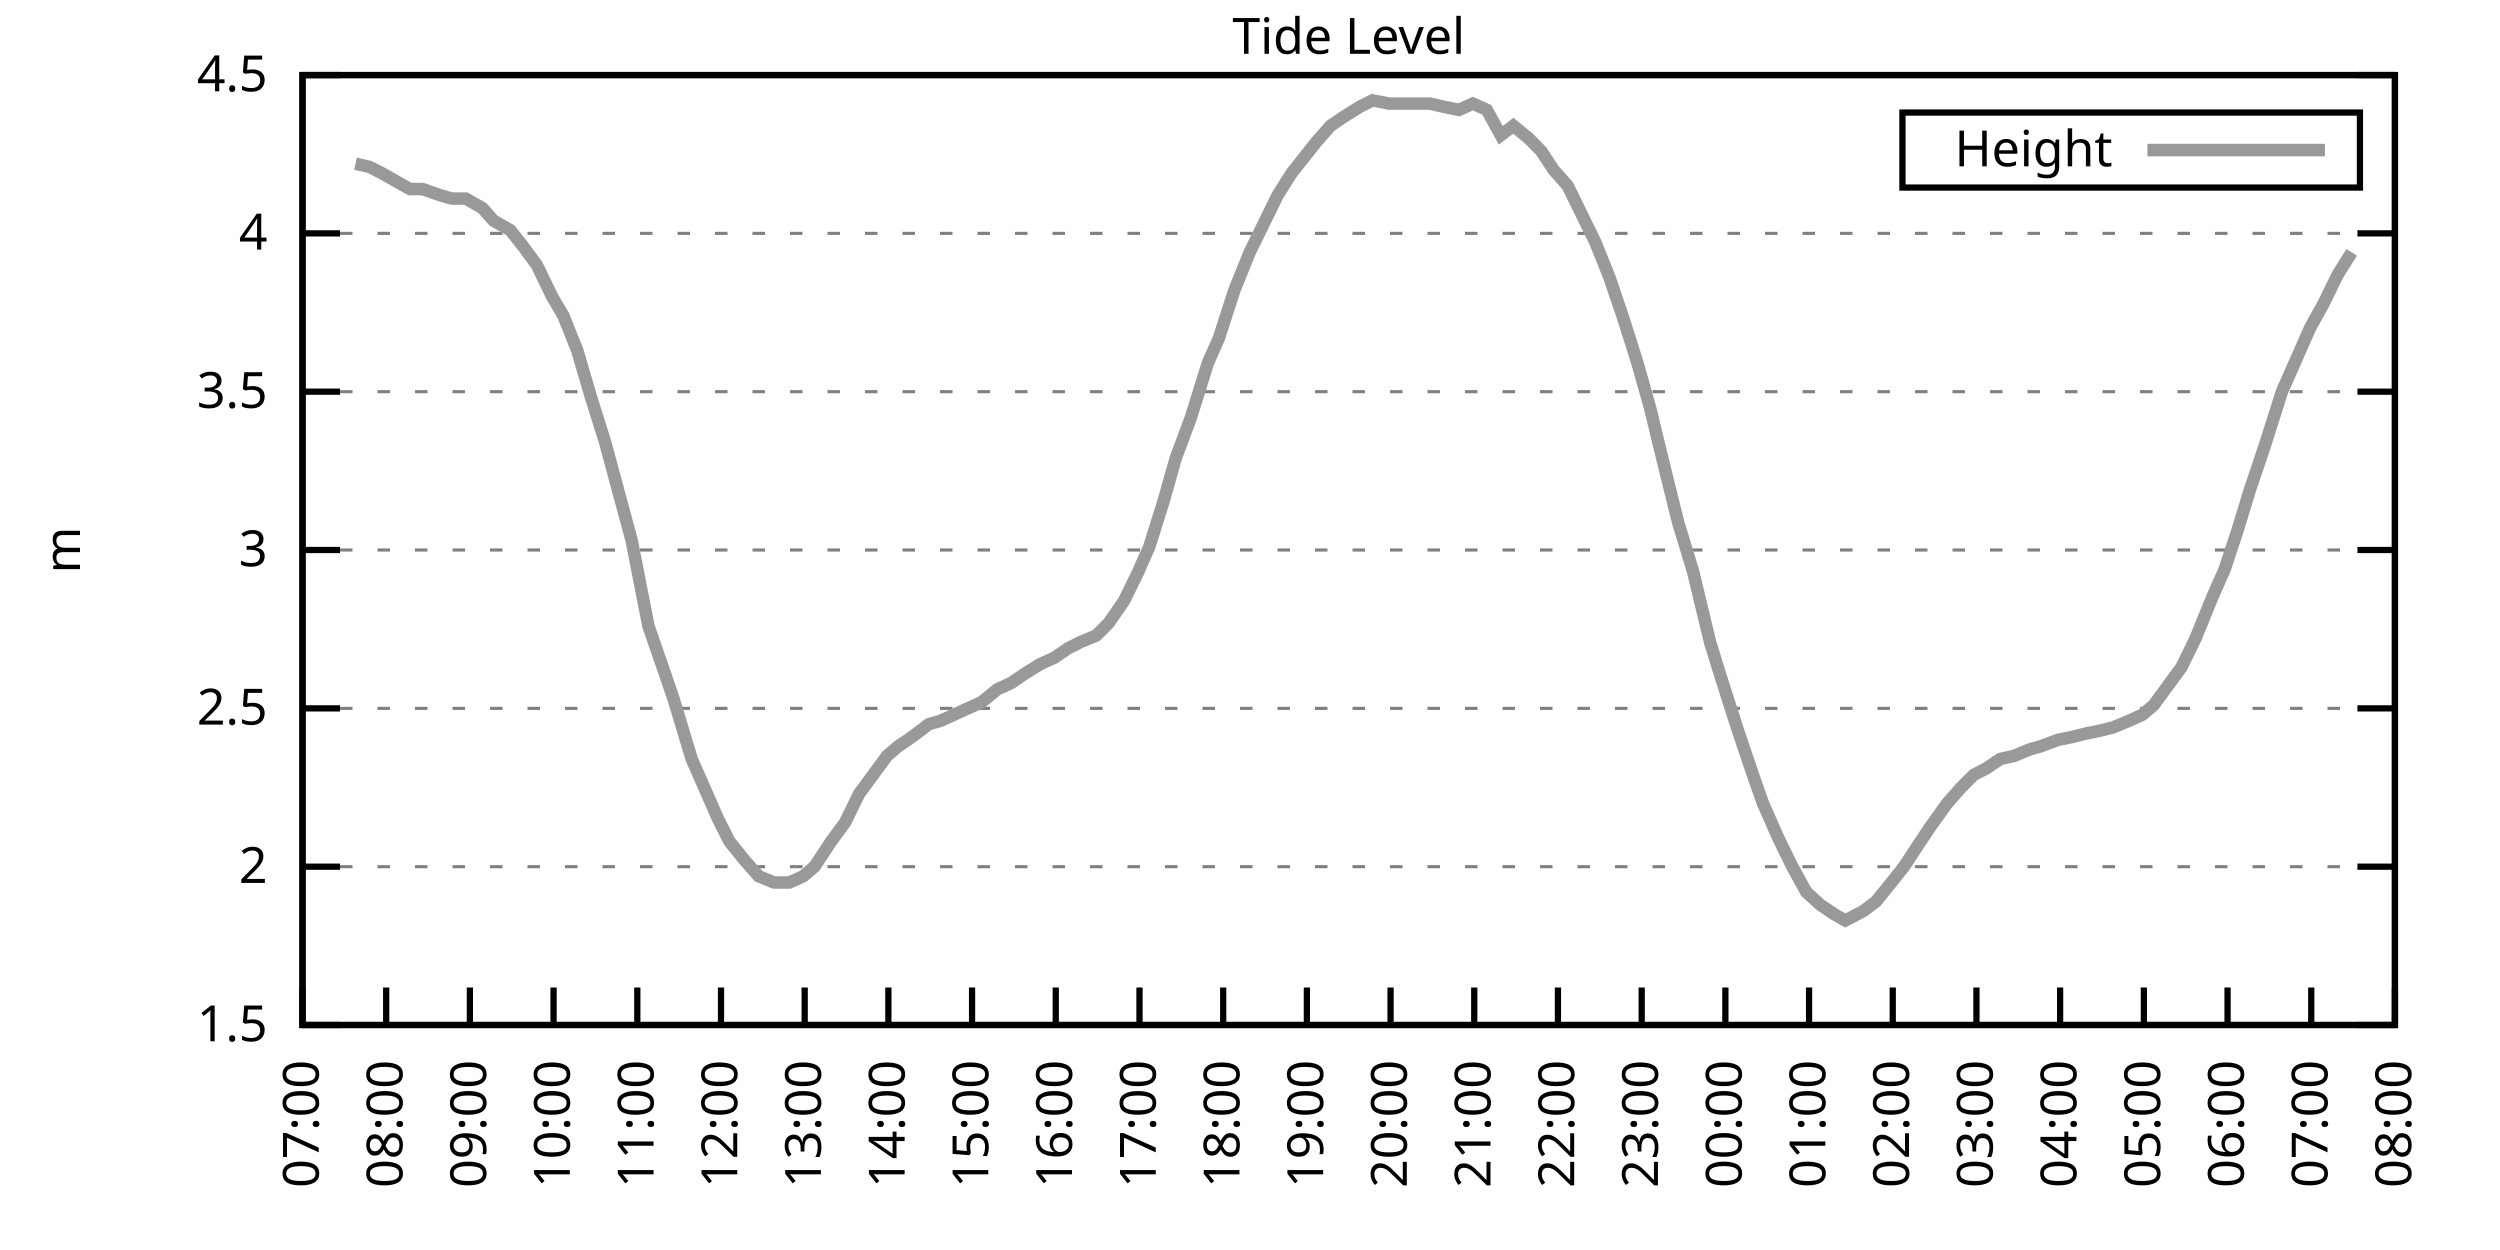
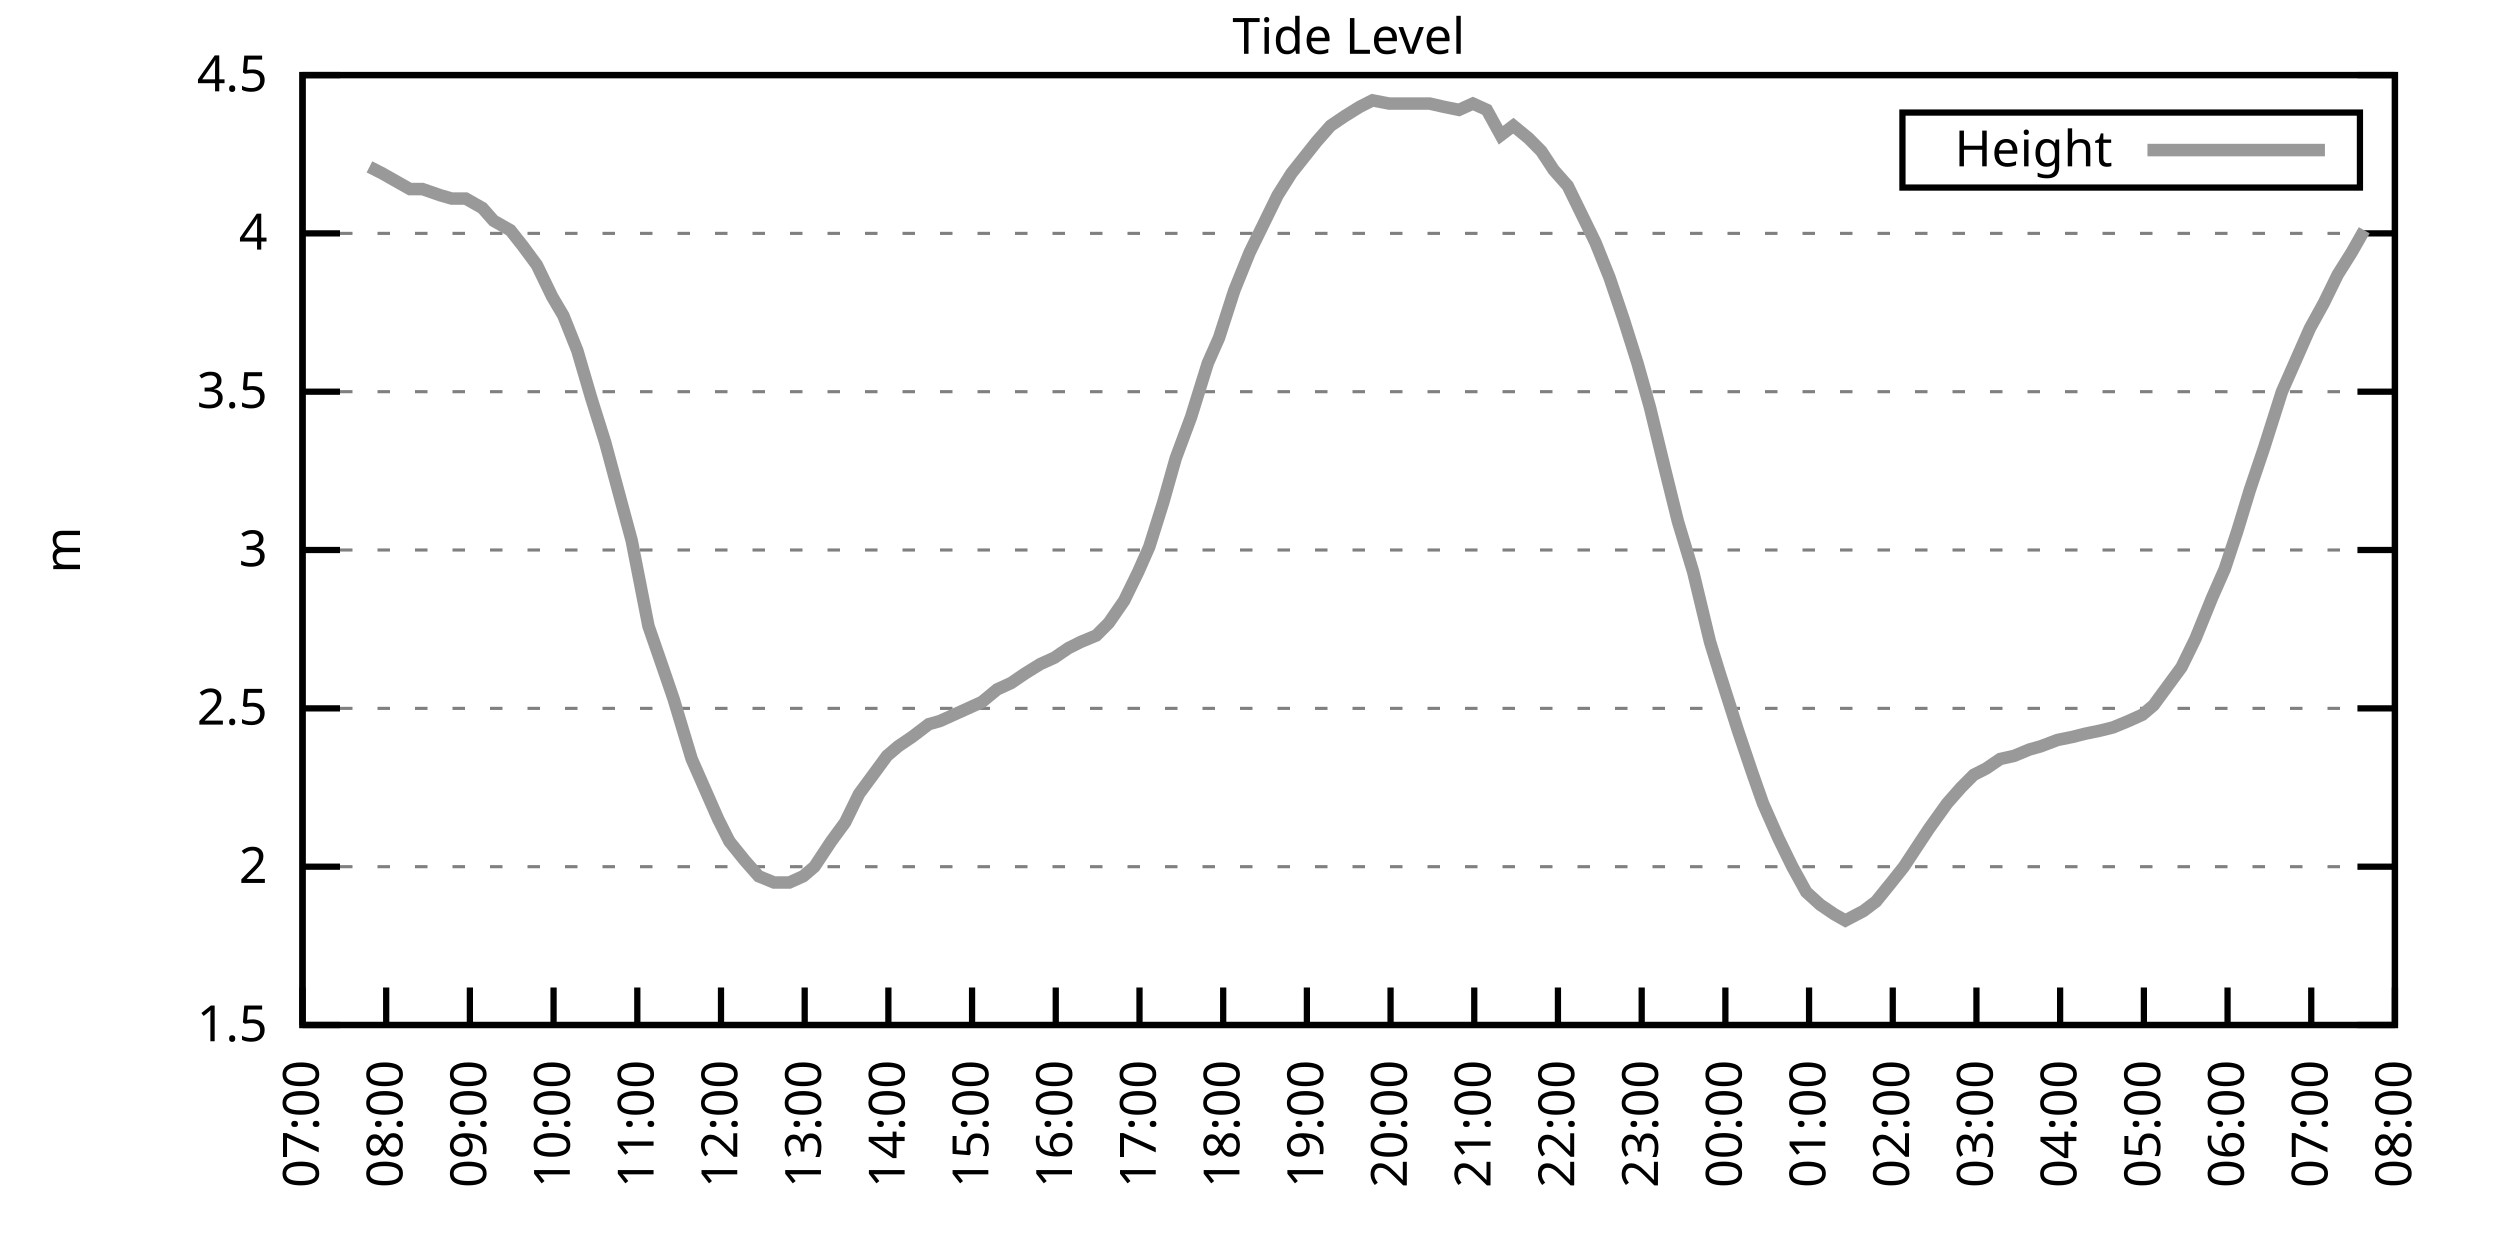
<svg xmlns="http://www.w3.org/2000/svg" xmlns:xlink="http://www.w3.org/1999/xlink" width="400" height="200" viewBox="0 0 400 200">
  <g id="gnuplot_canvas">
    <rect x="0" y="0" width="400" height="200" fill="none" />
    <defs>
      <circle id="gpDot" r="0.5" stroke-width="0.5" stroke="currentColor" />
      <path id="gpPt0" stroke-width="0.333" stroke="currentColor" d="M-1,0 h2 M0,-1 v2" />
      <path id="gpPt1" stroke-width="0.333" stroke="currentColor" d="M-1,-1 L1,1 M1,-1 L-1,1" />
      <path id="gpPt2" stroke-width="0.333" stroke="currentColor" d="M-1,0 L1,0 M0,-1 L0,1 M-1,-1 L1,1 M-1,1 L1,-1" />
      <rect id="gpPt3" stroke-width="0.333" stroke="currentColor" x="-1" y="-1" width="2" height="2" />
      <rect id="gpPt4" stroke-width="0.333" stroke="currentColor" fill="currentColor" x="-1" y="-1" width="2" height="2" />
      <circle id="gpPt5" stroke-width="0.333" stroke="currentColor" cx="0" cy="0" r="1" />
      <use xlink:href="#gpPt5" id="gpPt6" fill="currentColor" stroke="none" />
      <path id="gpPt7" stroke-width="0.333" stroke="currentColor" d="M0,-1.33 L-1.33,0.67 L1.33,0.67 z" />
      <use xlink:href="#gpPt7" id="gpPt8" fill="currentColor" stroke="none" />
      <use xlink:href="#gpPt7" id="gpPt9" stroke="currentColor" transform="rotate(180)" />
      <use xlink:href="#gpPt9" id="gpPt10" fill="currentColor" stroke="none" />
      <use xlink:href="#gpPt3" id="gpPt11" stroke="currentColor" transform="rotate(45)" />
      <use xlink:href="#gpPt11" id="gpPt12" fill="currentColor" stroke="none" />
      <path id="gpPt13" stroke-width="0.333" stroke="currentColor" d="M0,1.330 L1.265,0.411 L0.782,-1.067 L-0.782,-1.076 L-1.265,0.411 z" />
      <use xlink:href="#gpPt13" id="gpPt14" fill="currentColor" stroke="none" />
      <filter id="textbox" filterUnits="objectBoundingBox" x="0" y="0" height="1" width="1">
        <feFlood flood-color="white" flood-opacity="1" result="bgnd" />
        <feComposite in="SourceGraphic" in2="bgnd" operator="atop" />
      </filter>
      <filter id="greybox" filterUnits="objectBoundingBox" x="0" y="0" height="1" width="1">
        <feFlood flood-color="lightgrey" flood-opacity="1" result="grey" />
        <feComposite in="SourceGraphic" in2="grey" operator="atop" />
      </filter>
    </defs>
    <g fill="none" color="white" stroke="currentColor" stroke-width="1.00" stroke-linecap="butt" stroke-linejoin="miter">
</g>
    <g fill="none" color="black" stroke="currentColor" stroke-width="1.00" stroke-linecap="butt" stroke-linejoin="miter">
      <g stroke="none" shape-rendering="crispEdges">
        <polygon fill="rgb(255, 255, 255)" points="48.40,164.00 383.18,164.00 383.18,12.02 48.40,12.02 " />
      </g>
    </g>
    <g fill="none" color="black" stroke="currentColor" stroke-width="1.00" stroke-linecap="butt" stroke-linejoin="miter">
</g>
    <g fill="none" color="black" stroke="black" stroke-width="0.50" stroke-linecap="butt" stroke-linejoin="miter">
</g>
    <g fill="none" color="gray" stroke="currentColor" stroke-width="0.50" stroke-linecap="butt" stroke-linejoin="miter">
      <path stroke="gray" stroke-dasharray="2,4" class="gridline" d="M48.40,164.00 L383.19,164.00  " />
    </g>
    <g fill="none" color="gray" stroke="gray" stroke-width="1.00" stroke-linecap="butt" stroke-linejoin="miter">
</g>
    <g fill="none" color="black" stroke="currentColor" stroke-width="1.00" stroke-linecap="butt" stroke-linejoin="miter">
      <path stroke="black" d="M48.40,164.00 L54.40,164.00 M383.19,164.00 L377.19,164.00  " />
      <g transform="translate(42.80,166.60)" stroke="none" fill="black" font-family="Sans" font-size="8.00" text-anchor="end">
        <text>
          <tspan font-family="Sans"> 1.5</tspan>
        </text>
      </g>
    </g>
    <g fill="none" color="black" stroke="currentColor" stroke-width="1.00" stroke-linecap="butt" stroke-linejoin="miter">
</g>
    <g fill="none" color="black" stroke="black" stroke-width="0.50" stroke-linecap="butt" stroke-linejoin="miter">
</g>
    <g fill="none" color="gray" stroke="currentColor" stroke-width="0.50" stroke-linecap="butt" stroke-linejoin="miter">
      <path stroke="gray" stroke-dasharray="2,4" class="gridline" d="M48.40,138.67 L383.19,138.67  " />
    </g>
    <g fill="none" color="gray" stroke="gray" stroke-width="1.00" stroke-linecap="butt" stroke-linejoin="miter">
</g>
    <g fill="none" color="black" stroke="currentColor" stroke-width="1.00" stroke-linecap="butt" stroke-linejoin="miter">
      <path stroke="black" d="M48.40,138.67 L54.40,138.67 M383.19,138.67 L377.19,138.67  " />
      <g transform="translate(42.80,141.27)" stroke="none" fill="black" font-family="Sans" font-size="8.00" text-anchor="end">
        <text>
          <tspan font-family="Sans"> 2</tspan>
        </text>
      </g>
    </g>
    <g fill="none" color="black" stroke="currentColor" stroke-width="1.00" stroke-linecap="butt" stroke-linejoin="miter">
</g>
    <g fill="none" color="black" stroke="black" stroke-width="0.50" stroke-linecap="butt" stroke-linejoin="miter">
</g>
    <g fill="none" color="gray" stroke="currentColor" stroke-width="0.50" stroke-linecap="butt" stroke-linejoin="miter">
      <path stroke="gray" stroke-dasharray="2,4" class="gridline" d="M48.40,113.34 L383.19,113.34  " />
    </g>
    <g fill="none" color="gray" stroke="gray" stroke-width="1.00" stroke-linecap="butt" stroke-linejoin="miter">
</g>
    <g fill="none" color="black" stroke="currentColor" stroke-width="1.00" stroke-linecap="butt" stroke-linejoin="miter">
      <path stroke="black" d="M48.40,113.34 L54.40,113.34 M383.19,113.34 L377.19,113.34  " />
      <g transform="translate(42.80,115.94)" stroke="none" fill="black" font-family="Sans" font-size="8.00" text-anchor="end">
        <text>
          <tspan font-family="Sans"> 2.5</tspan>
        </text>
      </g>
    </g>
    <g fill="none" color="black" stroke="currentColor" stroke-width="1.00" stroke-linecap="butt" stroke-linejoin="miter">
</g>
    <g fill="none" color="black" stroke="black" stroke-width="0.50" stroke-linecap="butt" stroke-linejoin="miter">
</g>
    <g fill="none" color="gray" stroke="currentColor" stroke-width="0.50" stroke-linecap="butt" stroke-linejoin="miter">
      <path stroke="gray" stroke-dasharray="2,4" class="gridline" d="M48.40,88.00 L383.19,88.00  " />
    </g>
    <g fill="none" color="gray" stroke="gray" stroke-width="1.00" stroke-linecap="butt" stroke-linejoin="miter">
</g>
    <g fill="none" color="black" stroke="currentColor" stroke-width="1.00" stroke-linecap="butt" stroke-linejoin="miter">
      <path stroke="black" d="M48.40,88.00 L54.40,88.00 M383.19,88.00 L377.19,88.00  " />
      <g transform="translate(42.80,90.60)" stroke="none" fill="black" font-family="Sans" font-size="8.00" text-anchor="end">
        <text>
          <tspan font-family="Sans"> 3</tspan>
        </text>
      </g>
    </g>
    <g fill="none" color="black" stroke="currentColor" stroke-width="1.00" stroke-linecap="butt" stroke-linejoin="miter">
</g>
    <g fill="none" color="black" stroke="black" stroke-width="0.50" stroke-linecap="butt" stroke-linejoin="miter">
</g>
    <g fill="none" color="gray" stroke="currentColor" stroke-width="0.50" stroke-linecap="butt" stroke-linejoin="miter">
      <path stroke="gray" stroke-dasharray="2,4" class="gridline" d="M48.40,62.67 L383.19,62.67  " />
    </g>
    <g fill="none" color="gray" stroke="gray" stroke-width="1.00" stroke-linecap="butt" stroke-linejoin="miter">
</g>
    <g fill="none" color="black" stroke="currentColor" stroke-width="1.00" stroke-linecap="butt" stroke-linejoin="miter">
      <path stroke="black" d="M48.40,62.67 L54.40,62.67 M383.19,62.67 L377.19,62.67  " />
      <g transform="translate(42.80,65.27)" stroke="none" fill="black" font-family="Sans" font-size="8.00" text-anchor="end">
        <text>
          <tspan font-family="Sans"> 3.5</tspan>
        </text>
      </g>
    </g>
    <g fill="none" color="black" stroke="currentColor" stroke-width="1.00" stroke-linecap="butt" stroke-linejoin="miter">
</g>
    <g fill="none" color="black" stroke="black" stroke-width="0.50" stroke-linecap="butt" stroke-linejoin="miter">
</g>
    <g fill="none" color="gray" stroke="currentColor" stroke-width="0.50" stroke-linecap="butt" stroke-linejoin="miter">
      <path stroke="gray" stroke-dasharray="2,4" class="gridline" d="M48.40,37.34 L383.19,37.34  " />
    </g>
    <g fill="none" color="gray" stroke="gray" stroke-width="1.00" stroke-linecap="butt" stroke-linejoin="miter">
</g>
    <g fill="none" color="black" stroke="currentColor" stroke-width="1.00" stroke-linecap="butt" stroke-linejoin="miter">
      <path stroke="black" d="M48.40,37.34 L54.40,37.34 M383.19,37.34 L377.19,37.34  " />
      <g transform="translate(42.80,39.94)" stroke="none" fill="black" font-family="Sans" font-size="8.00" text-anchor="end">
        <text>
          <tspan font-family="Sans"> 4</tspan>
        </text>
      </g>
    </g>
    <g fill="none" color="black" stroke="currentColor" stroke-width="1.00" stroke-linecap="butt" stroke-linejoin="miter">
</g>
    <g fill="none" color="black" stroke="black" stroke-width="0.50" stroke-linecap="butt" stroke-linejoin="miter">
</g>
    <g fill="none" color="gray" stroke="currentColor" stroke-width="0.50" stroke-linecap="butt" stroke-linejoin="miter">
      <path stroke="gray" stroke-dasharray="2,4" class="gridline" d="M48.40,12.01 L383.19,12.01  " />
    </g>
    <g fill="none" color="gray" stroke="gray" stroke-width="1.00" stroke-linecap="butt" stroke-linejoin="miter">
</g>
    <g fill="none" color="black" stroke="currentColor" stroke-width="1.00" stroke-linecap="butt" stroke-linejoin="miter">
      <path stroke="black" d="M48.40,12.01 L54.40,12.01 M383.19,12.01 L377.19,12.01  " />
      <g transform="translate(42.80,14.61)" stroke="none" fill="black" font-family="Sans" font-size="8.00" text-anchor="end">
        <text>
          <tspan font-family="Sans"> 4.5</tspan>
        </text>
      </g>
    </g>
    <g fill="none" color="black" stroke="currentColor" stroke-width="1.00" stroke-linecap="butt" stroke-linejoin="miter">
      <path stroke="black" d="M48.40,164.00 L48.40,158.00  " />
      <g transform="translate(51.00,169.60) rotate(270.00)" stroke="none" fill="black" font-family="Sans" font-size="8.00" text-anchor="end">
        <text>
          <tspan font-family="Sans">07:00</tspan>
        </text>
      </g>
    </g>
    <g fill="none" color="black" stroke="currentColor" stroke-width="1.00" stroke-linecap="butt" stroke-linejoin="miter">
      <path stroke="black" d="M61.79,164.00 L61.79,158.00  " />
      <g transform="translate(64.39,169.60) rotate(270.00)" stroke="none" fill="black" font-family="Sans" font-size="8.00" text-anchor="end">
        <text>
          <tspan font-family="Sans">08:00</tspan>
        </text>
      </g>
    </g>
    <g fill="none" color="black" stroke="currentColor" stroke-width="1.00" stroke-linecap="butt" stroke-linejoin="miter">
      <path stroke="black" d="M75.18,164.00 L75.18,158.00  " />
      <g transform="translate(77.78,169.60) rotate(270.00)" stroke="none" fill="black" font-family="Sans" font-size="8.00" text-anchor="end">
        <text>
          <tspan font-family="Sans">09:00</tspan>
        </text>
      </g>
    </g>
    <g fill="none" color="black" stroke="currentColor" stroke-width="1.00" stroke-linecap="butt" stroke-linejoin="miter">
      <path stroke="black" d="M88.57,164.00 L88.57,158.00  " />
      <g transform="translate(91.17,169.60) rotate(270.00)" stroke="none" fill="black" font-family="Sans" font-size="8.00" text-anchor="end">
        <text>
          <tspan font-family="Sans">10:00</tspan>
        </text>
      </g>
    </g>
    <g fill="none" color="black" stroke="currentColor" stroke-width="1.00" stroke-linecap="butt" stroke-linejoin="miter">
      <path stroke="black" d="M101.97,164.00 L101.97,158.00  " />
      <g transform="translate(104.57,169.60) rotate(270.00)" stroke="none" fill="black" font-family="Sans" font-size="8.00" text-anchor="end">
        <text>
          <tspan font-family="Sans">11:00</tspan>
        </text>
      </g>
    </g>
    <g fill="none" color="black" stroke="currentColor" stroke-width="1.00" stroke-linecap="butt" stroke-linejoin="miter">
      <path stroke="black" d="M115.36,164.00 L115.36,158.00  " />
      <g transform="translate(117.96,169.60) rotate(270.00)" stroke="none" fill="black" font-family="Sans" font-size="8.00" text-anchor="end">
        <text>
          <tspan font-family="Sans">12:00</tspan>
        </text>
      </g>
    </g>
    <g fill="none" color="black" stroke="currentColor" stroke-width="1.00" stroke-linecap="butt" stroke-linejoin="miter">
      <path stroke="black" d="M128.75,164.00 L128.75,158.00  " />
      <g transform="translate(131.35,169.60) rotate(270.00)" stroke="none" fill="black" font-family="Sans" font-size="8.00" text-anchor="end">
        <text>
          <tspan font-family="Sans">13:00</tspan>
        </text>
      </g>
    </g>
    <g fill="none" color="black" stroke="currentColor" stroke-width="1.00" stroke-linecap="butt" stroke-linejoin="miter">
      <path stroke="black" d="M142.14,164.00 L142.14,158.00  " />
      <g transform="translate(144.74,169.60) rotate(270.00)" stroke="none" fill="black" font-family="Sans" font-size="8.00" text-anchor="end">
        <text>
          <tspan font-family="Sans">14:00</tspan>
        </text>
      </g>
    </g>
    <g fill="none" color="black" stroke="currentColor" stroke-width="1.00" stroke-linecap="butt" stroke-linejoin="miter">
      <path stroke="black" d="M155.53,164.00 L155.53,158.00  " />
      <g transform="translate(158.13,169.60) rotate(270.00)" stroke="none" fill="black" font-family="Sans" font-size="8.00" text-anchor="end">
        <text>
          <tspan font-family="Sans">15:00</tspan>
        </text>
      </g>
    </g>
    <g fill="none" color="black" stroke="currentColor" stroke-width="1.00" stroke-linecap="butt" stroke-linejoin="miter">
      <path stroke="black" d="M168.92,164.00 L168.92,158.00  " />
      <g transform="translate(171.52,169.60) rotate(270.00)" stroke="none" fill="black" font-family="Sans" font-size="8.00" text-anchor="end">
        <text>
          <tspan font-family="Sans">16:00</tspan>
        </text>
      </g>
    </g>
    <g fill="none" color="black" stroke="currentColor" stroke-width="1.00" stroke-linecap="butt" stroke-linejoin="miter">
      <path stroke="black" d="M182.32,164.00 L182.32,158.00  " />
      <g transform="translate(184.92,169.60) rotate(270.00)" stroke="none" fill="black" font-family="Sans" font-size="8.00" text-anchor="end">
        <text>
          <tspan font-family="Sans">17:00</tspan>
        </text>
      </g>
    </g>
    <g fill="none" color="black" stroke="currentColor" stroke-width="1.00" stroke-linecap="butt" stroke-linejoin="miter">
      <path stroke="black" d="M195.71,164.00 L195.71,158.00  " />
      <g transform="translate(198.31,169.60) rotate(270.00)" stroke="none" fill="black" font-family="Sans" font-size="8.00" text-anchor="end">
        <text>
          <tspan font-family="Sans">18:00</tspan>
        </text>
      </g>
    </g>
    <g fill="none" color="black" stroke="currentColor" stroke-width="1.00" stroke-linecap="butt" stroke-linejoin="miter">
      <path stroke="black" d="M209.10,164.00 L209.10,158.00  " />
      <g transform="translate(211.70,169.60) rotate(270.00)" stroke="none" fill="black" font-family="Sans" font-size="8.00" text-anchor="end">
        <text>
          <tspan font-family="Sans">19:00</tspan>
        </text>
      </g>
    </g>
    <g fill="none" color="black" stroke="currentColor" stroke-width="1.00" stroke-linecap="butt" stroke-linejoin="miter">
      <path stroke="black" d="M222.49,164.00 L222.49,158.00  " />
      <g transform="translate(225.09,169.60) rotate(270.00)" stroke="none" fill="black" font-family="Sans" font-size="8.00" text-anchor="end">
        <text>
          <tspan font-family="Sans">20:00</tspan>
        </text>
      </g>
    </g>
    <g fill="none" color="black" stroke="currentColor" stroke-width="1.00" stroke-linecap="butt" stroke-linejoin="miter">
      <path stroke="black" d="M235.88,164.00 L235.88,158.00  " />
      <g transform="translate(238.48,169.60) rotate(270.00)" stroke="none" fill="black" font-family="Sans" font-size="8.00" text-anchor="end">
        <text>
          <tspan font-family="Sans">21:00</tspan>
        </text>
      </g>
    </g>
    <g fill="none" color="black" stroke="currentColor" stroke-width="1.00" stroke-linecap="butt" stroke-linejoin="miter">
      <path stroke="black" d="M249.27,164.00 L249.27,158.00  " />
      <g transform="translate(251.87,169.60) rotate(270.00)" stroke="none" fill="black" font-family="Sans" font-size="8.00" text-anchor="end">
        <text>
          <tspan font-family="Sans">22:00</tspan>
        </text>
      </g>
    </g>
    <g fill="none" color="black" stroke="currentColor" stroke-width="1.00" stroke-linecap="butt" stroke-linejoin="miter">
      <path stroke="black" d="M262.67,164.00 L262.67,158.00  " />
      <g transform="translate(265.27,169.60) rotate(270.00)" stroke="none" fill="black" font-family="Sans" font-size="8.00" text-anchor="end">
        <text>
          <tspan font-family="Sans">23:00</tspan>
        </text>
      </g>
    </g>
    <g fill="none" color="black" stroke="currentColor" stroke-width="1.00" stroke-linecap="butt" stroke-linejoin="miter">
      <path stroke="black" d="M276.06,164.00 L276.06,158.00  " />
      <g transform="translate(278.66,169.60) rotate(270.00)" stroke="none" fill="black" font-family="Sans" font-size="8.00" text-anchor="end">
        <text>
          <tspan font-family="Sans">00:00</tspan>
        </text>
      </g>
    </g>
    <g fill="none" color="black" stroke="currentColor" stroke-width="1.00" stroke-linecap="butt" stroke-linejoin="miter">
      <path stroke="black" d="M289.45,164.00 L289.45,158.00  " />
      <g transform="translate(292.05,169.60) rotate(270.00)" stroke="none" fill="black" font-family="Sans" font-size="8.00" text-anchor="end">
        <text>
          <tspan font-family="Sans">01:00</tspan>
        </text>
      </g>
    </g>
    <g fill="none" color="black" stroke="currentColor" stroke-width="1.00" stroke-linecap="butt" stroke-linejoin="miter">
      <path stroke="black" d="M302.84,164.00 L302.84,158.00  " />
      <g transform="translate(305.44,169.60) rotate(270.00)" stroke="none" fill="black" font-family="Sans" font-size="8.00" text-anchor="end">
        <text>
          <tspan font-family="Sans">02:00</tspan>
        </text>
      </g>
    </g>
    <g fill="none" color="black" stroke="currentColor" stroke-width="1.00" stroke-linecap="butt" stroke-linejoin="miter">
      <path stroke="black" d="M316.23,164.00 L316.23,158.00  " />
      <g transform="translate(318.83,169.60) rotate(270.00)" stroke="none" fill="black" font-family="Sans" font-size="8.00" text-anchor="end">
        <text>
          <tspan font-family="Sans">03:00</tspan>
        </text>
      </g>
    </g>
    <g fill="none" color="black" stroke="currentColor" stroke-width="1.00" stroke-linecap="butt" stroke-linejoin="miter">
      <path stroke="black" d="M329.62,164.00 L329.62,158.00  " />
      <g transform="translate(332.22,169.60) rotate(270.00)" stroke="none" fill="black" font-family="Sans" font-size="8.00" text-anchor="end">
        <text>
          <tspan font-family="Sans">04:00</tspan>
        </text>
      </g>
    </g>
    <g fill="none" color="black" stroke="currentColor" stroke-width="1.00" stroke-linecap="butt" stroke-linejoin="miter">
      <path stroke="black" d="M343.02,164.00 L343.02,158.00  " />
      <g transform="translate(345.62,169.60) rotate(270.00)" stroke="none" fill="black" font-family="Sans" font-size="8.00" text-anchor="end">
        <text>
          <tspan font-family="Sans">05:00</tspan>
        </text>
      </g>
    </g>
    <g fill="none" color="black" stroke="currentColor" stroke-width="1.00" stroke-linecap="butt" stroke-linejoin="miter">
      <path stroke="black" d="M356.41,164.00 L356.41,158.00  " />
      <g transform="translate(359.01,169.60) rotate(270.00)" stroke="none" fill="black" font-family="Sans" font-size="8.00" text-anchor="end">
        <text>
          <tspan font-family="Sans">06:00</tspan>
        </text>
      </g>
    </g>
    <g fill="none" color="black" stroke="currentColor" stroke-width="1.00" stroke-linecap="butt" stroke-linejoin="miter">
      <path stroke="black" d="M369.80,164.00 L369.80,158.00  " />
      <g transform="translate(372.40,169.60) rotate(270.00)" stroke="none" fill="black" font-family="Sans" font-size="8.00" text-anchor="end">
        <text>
          <tspan font-family="Sans">07:00</tspan>
        </text>
      </g>
    </g>
    <g fill="none" color="black" stroke="currentColor" stroke-width="1.00" stroke-linecap="butt" stroke-linejoin="miter">
      <path stroke="black" d="M383.19,164.00 L383.19,158.00  " />
      <g transform="translate(385.79,169.60) rotate(270.00)" stroke="none" fill="black" font-family="Sans" font-size="8.00" text-anchor="end">
        <text>
          <tspan font-family="Sans">08:00</tspan>
        </text>
      </g>
    </g>
    <g fill="none" color="black" stroke="currentColor" stroke-width="1.00" stroke-linecap="butt" stroke-linejoin="miter">
</g>
    <g fill="none" color="black" stroke="currentColor" stroke-width="1.00" stroke-linecap="butt" stroke-linejoin="miter">
      <path stroke="black" d="M48.40,12.01 L48.40,164.00 L383.19,164.00 L383.19,12.01 L48.40,12.01 Z  " />
    </g>
    <g fill="none" color="black" stroke="currentColor" stroke-width="1.00" stroke-linecap="butt" stroke-linejoin="miter">
</g>
    <g fill="none" color="black" stroke="currentColor" stroke-width="1.00" stroke-linecap="butt" stroke-linejoin="miter">
      <path stroke="black" d="M304.39,30.01 L304.39,18.01 L377.59,18.01 L377.59,30.01 L304.39,30.01 Z  " />
    </g>
    <g id="Tide_level_plot_1">
      <g fill="none" color="white" stroke="black" stroke-width="2.00" stroke-linecap="butt" stroke-linejoin="miter">
</g>
      <g fill="none" color="black" stroke="currentColor" stroke-width="2.00" stroke-linecap="butt" stroke-linejoin="miter">
        <g transform="translate(337.99,26.61)" stroke="none" fill="black" font-family="Sans" font-size="8.00" text-anchor="end">
          <text>
            <tspan font-family="Sans">Height</tspan>
          </text>
        </g>
      </g>
      <g fill="none" color="black" stroke="currentColor" stroke-width="2.00" stroke-linecap="butt" stroke-linejoin="miter">
-         <path stroke="rgb(153, 153, 153)" d="M343.59,24.01 L371.99,24.01 M56.88,26.20 L59.11,26.70 L61.12,27.72 L63.80,29.24 L65.59,30.25 L67.59,30.25   L70.50,31.26 L72.28,31.77 L74.51,31.77 L77.19,33.29 L78.98,35.32 L81.66,36.84 L83.66,39.37 L85.90,42.41   L88.35,47.47 L90.14,50.51 L92.37,56.09 L94.60,63.69 L96.83,70.78 L99.29,79.90 L101.07,86.49 L103.75,100.16   L106.21,107.26 L107.77,111.82 L110.67,121.44 L112.46,125.50 L114.91,131.07 L116.70,134.62 L119.15,137.66 L121.38,140.19   L123.84,141.20 L126.29,141.20 L128.53,140.19 L130.31,138.67 L132.99,134.62 L135.22,131.58 L137.45,127.02 L139.69,123.98   L141.92,120.94 L143.70,119.42 L145.94,117.90 L148.61,115.87 L150.40,115.36 L152.63,114.35 L154.86,113.34 L157.10,112.32   L159.55,110.30 L161.78,109.28 L164.01,107.76 L166.47,106.24 L168.70,105.23 L170.93,103.71 L172.94,102.70 L175.40,101.68   L177.41,99.66 L179.86,96.11 L182.09,91.55 L183.88,87.50 L186.11,80.41 L188.12,73.31 L190.57,66.73 L193.25,58.11   L195.04,54.06 L197.49,46.46 L199.95,40.38 L202.18,35.82 L204.41,31.26 L206.64,27.72 L210.66,22.65 L212.89,20.12   L215.13,18.60 L217.58,17.08 L219.59,16.06 L222.27,16.57 L224.05,16.57 L226.29,16.57 L228.74,16.57 L230.97,17.08   L233.43,17.58 L235.66,16.57 L237.89,17.58 L240.12,21.64 L242.13,20.12 L244.59,22.14 L246.60,24.17 L248.60,27.21   L250.84,29.74 L253.07,34.30 L255.30,38.86 L257.53,44.43 L259.76,51.02 L262.00,58.11 L264.00,65.21 L266.46,75.34   L268.47,83.45 L270.92,91.55 L273.60,102.70 L275.16,107.76 L278.07,116.88 L280.30,123.47 L282.08,128.54 L284.54,134.11   L286.77,138.67 L289.00,142.72 L291.23,144.75 L293.47,146.27 L295.25,147.28 L298.15,145.76 L300.16,144.24 L302.62,141.20   L304.63,138.67 L306.63,135.63 L308.64,132.59 L311.54,128.54 L313.78,126.00 L315.79,123.98 L317.79,122.96 L320.03,121.44   L322.26,120.94 L324.71,119.92 L326.50,119.42 L329.18,118.40 L331.63,117.90 L333.64,117.39 L336.10,116.88 L338.10,116.38   L340.56,115.36 L342.79,114.35 L344.58,112.83 L346.81,109.79 L349.04,106.75 L351.27,102.19 L353.95,95.60 L355.96,91.04   L357.97,84.97 L359.98,78.38 L362.21,71.79 L365.11,62.67 L366.90,58.62 L369.58,52.54 L371.81,48.49 L374.04,43.93   L376.27,40.38  " />
+         <path stroke="rgb(153, 153, 153)" d="M343.59,24.01 L371.99,24.01 M59.11,26.70 L61.12,27.72 L63.80,29.24 L65.59,30.25 L67.59,30.25 L70.50,31.26   L72.28,31.77 L74.51,31.77 L77.19,33.29 L78.98,35.32 L81.66,36.84 L83.66,39.37 L85.90,42.41 L88.35,47.47   L90.14,50.51 L92.37,56.09 L94.60,63.69 L96.83,70.78 L99.29,79.90 L101.07,86.49 L103.75,100.16 L106.21,107.26   L107.77,111.82 L110.67,121.44 L112.46,125.50 L114.91,131.07 L116.70,134.62 L119.15,137.66 L121.38,140.19 L123.84,141.20   L126.29,141.20 L128.53,140.19 L130.31,138.67 L132.99,134.62 L135.22,131.58 L137.45,127.02 L139.69,123.98 L141.92,120.94   L143.70,119.42 L145.94,117.90 L148.61,115.87 L150.40,115.36 L152.63,114.35 L154.86,113.34 L157.10,112.32 L159.55,110.30   L161.78,109.28 L164.01,107.76 L166.47,106.24 L168.70,105.23 L170.93,103.71 L172.94,102.70 L175.40,101.68 L177.41,99.66   L179.86,96.11 L182.09,91.55 L183.88,87.50 L186.11,80.41 L188.12,73.31 L190.57,66.73 L193.25,58.11 L195.04,54.06   L197.49,46.46 L199.95,40.38 L202.18,35.82 L204.41,31.26 L206.64,27.72 L210.66,22.65 L212.89,20.12 L215.13,18.60   L217.58,17.08 L219.59,16.06 L222.27,16.57 L224.05,16.57 L226.29,16.57 L228.74,16.57 L230.97,17.08 L233.43,17.58   L235.66,16.57 L237.89,17.58 L240.12,21.64 L242.13,20.12 L244.59,22.14 L246.60,24.17 L248.60,27.21 L250.84,29.74   L253.07,34.30 L255.30,38.86 L257.53,44.43 L259.76,51.02 L262.00,58.11 L264.00,65.21 L266.46,75.34 L268.47,83.45   L270.92,91.55 L273.60,102.70 L275.16,107.76 L278.07,116.88 L280.30,123.47 L282.08,128.54 L284.54,134.11 L286.77,138.67   L289.00,142.72 L291.23,144.75 L293.47,146.27 L295.25,147.28 L298.15,145.76 L300.16,144.24 L302.62,141.20 L304.63,138.67   L306.63,135.63 L308.64,132.59 L311.54,128.54 L313.78,126.00 L315.79,123.98 L317.79,122.96 L320.03,121.44 L322.26,120.94   L324.71,119.92 L326.50,119.42 L329.18,118.40 L331.63,117.90 L333.64,117.39 L336.10,116.88 L338.10,116.38 L340.56,115.36   L342.79,114.35 L344.58,112.83 L346.81,109.79 L349.04,106.75 L351.27,102.19 L353.95,95.60 L355.96,91.04 L357.97,84.97   L359.98,78.38 L362.21,71.79 L365.11,62.67 L366.90,58.62 L369.58,52.54 L371.81,48.49 L374.04,43.93 L376.27,40.38   L378.28,36.84  " />
      </g>
    </g>
    <g fill="none" color="black" stroke="currentColor" stroke-width="2.00" stroke-linecap="butt" stroke-linejoin="miter">
</g>
    <g fill="none" color="black" stroke="black" stroke-width="1.00" stroke-linecap="butt" stroke-linejoin="miter">
</g>
    <g fill="none" color="black" stroke="currentColor" stroke-width="1.00" stroke-linecap="butt" stroke-linejoin="miter">
      <path stroke="black" d="M48.40,12.01 L48.40,164.00 L383.19,164.00 L383.19,12.01 L48.40,12.01 Z  " />
      <g transform="translate(12.80,88.01) rotate(270.00)" stroke="none" fill="black" font-family="Sans" font-size="8.00" text-anchor="middle">
        <text>
          <tspan font-family="Sans">m</tspan>
        </text>
      </g>
    </g>
    <g fill="none" color="black" stroke="currentColor" stroke-width="1.00" stroke-linecap="butt" stroke-linejoin="miter">
</g>
    <g fill="none" color="black" stroke="currentColor" stroke-width="1.00" stroke-linecap="butt" stroke-linejoin="miter">
      <g transform="translate(215.79,8.61)" stroke="none" fill="black" font-family="Sans" font-size="8.00" text-anchor="middle">
        <text>
          <tspan font-family="Sans">Tide Level</tspan>
        </text>
      </g>
    </g>
    <g fill="none" color="black" stroke="currentColor" stroke-width="1.00" stroke-linecap="butt" stroke-linejoin="miter">
</g>
  </g>
</svg>
